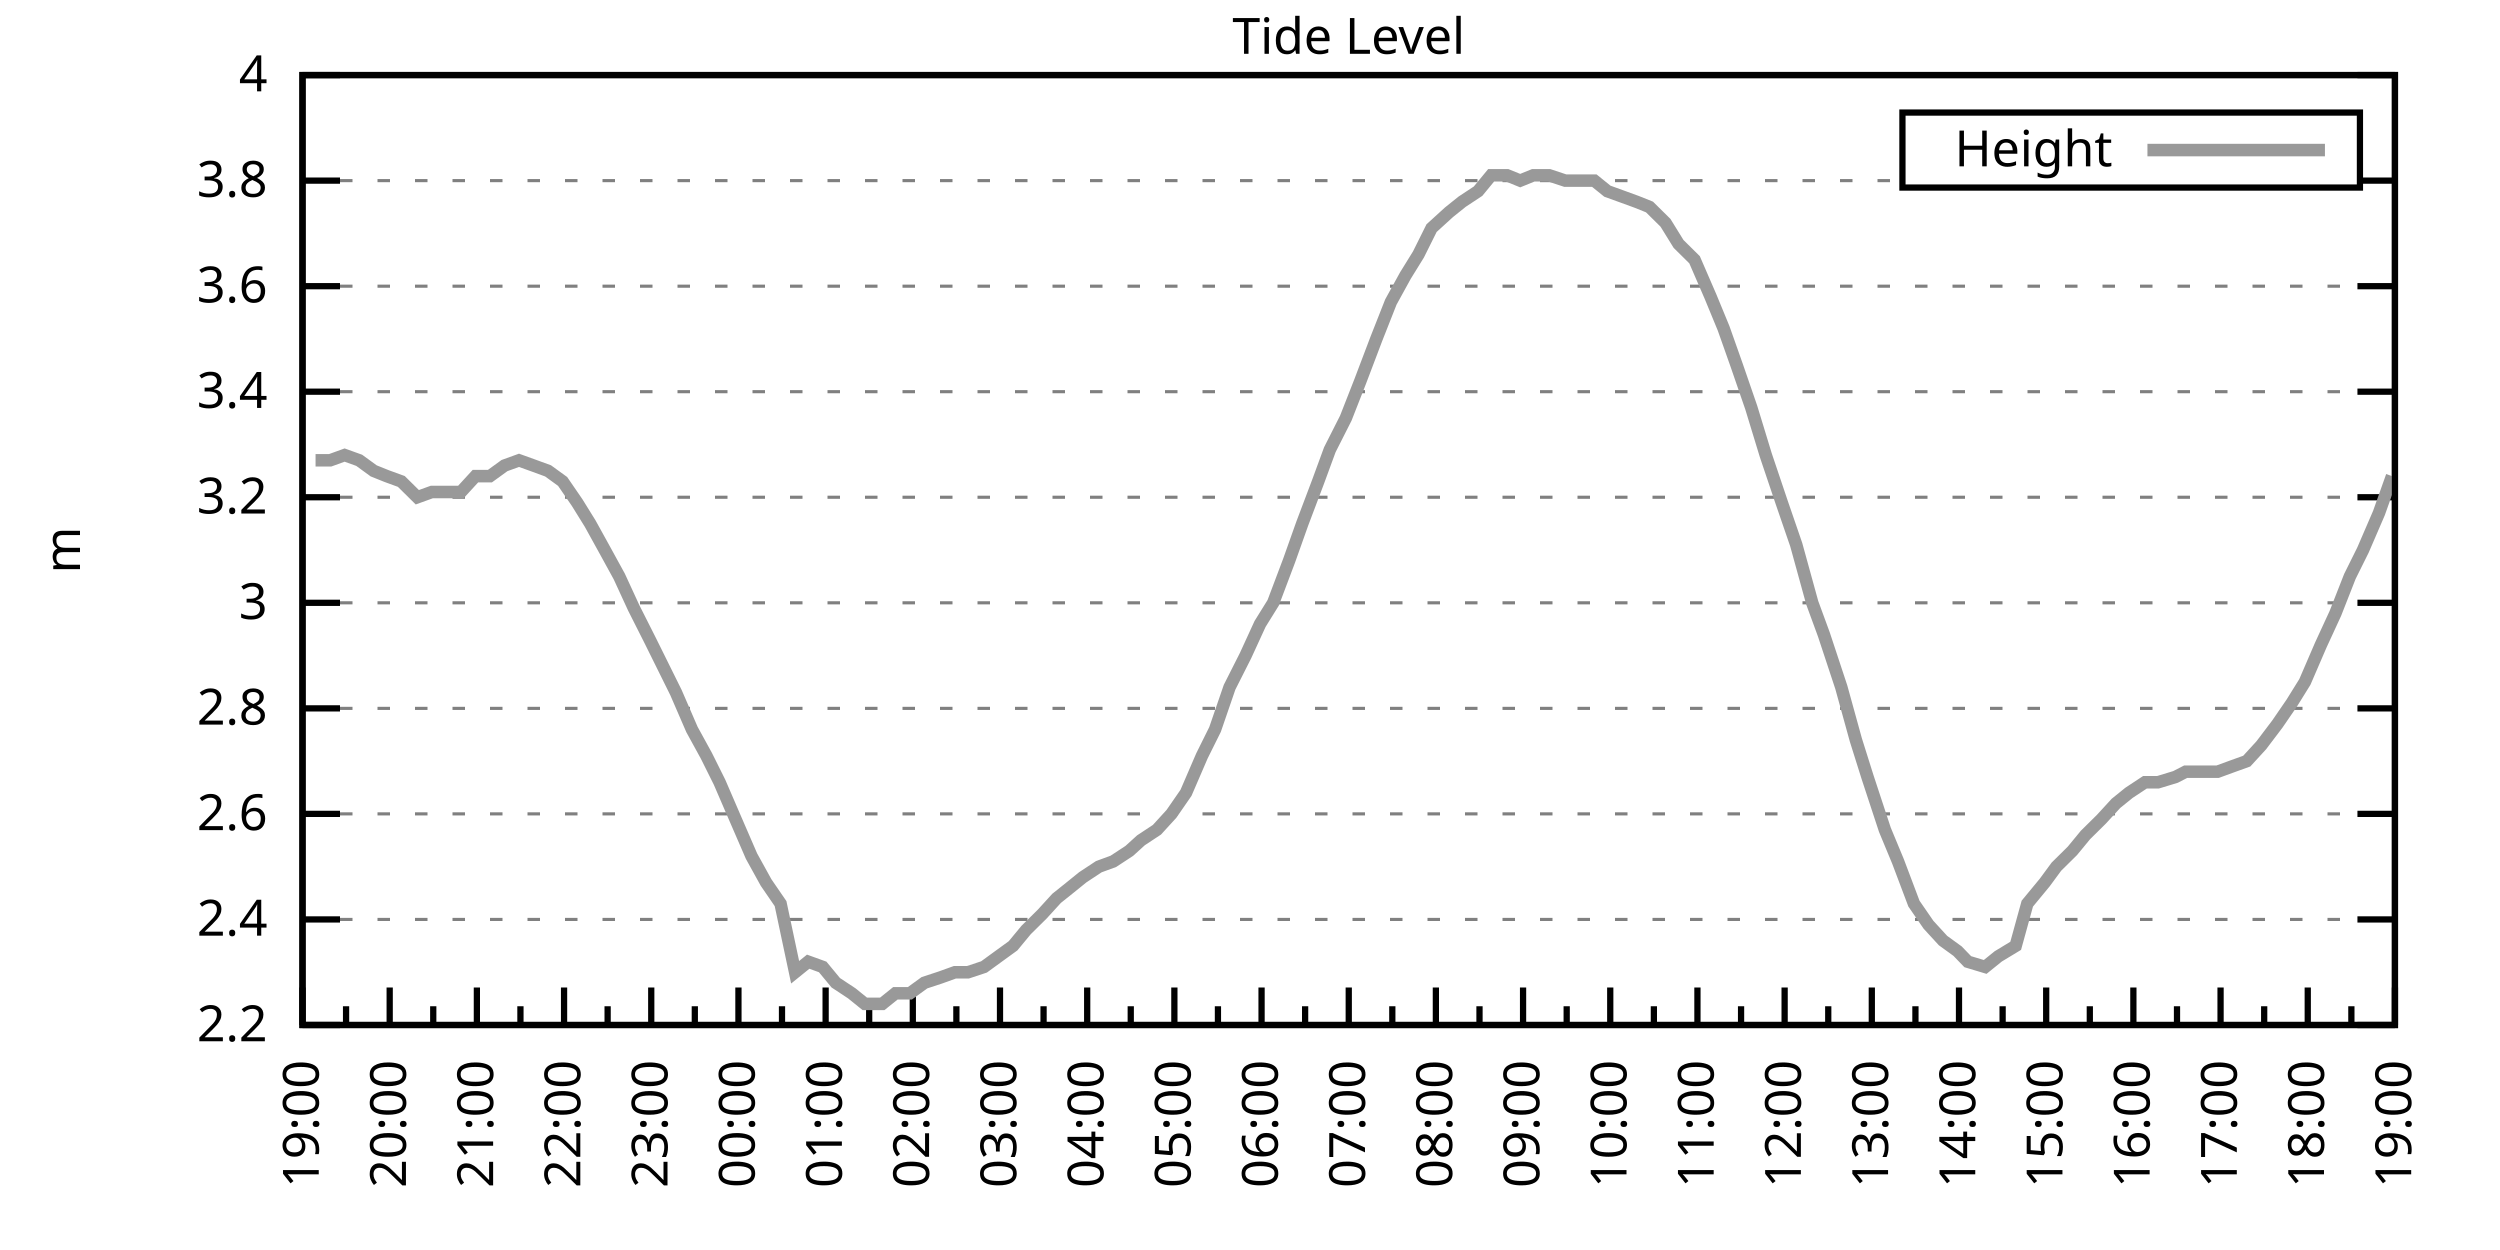
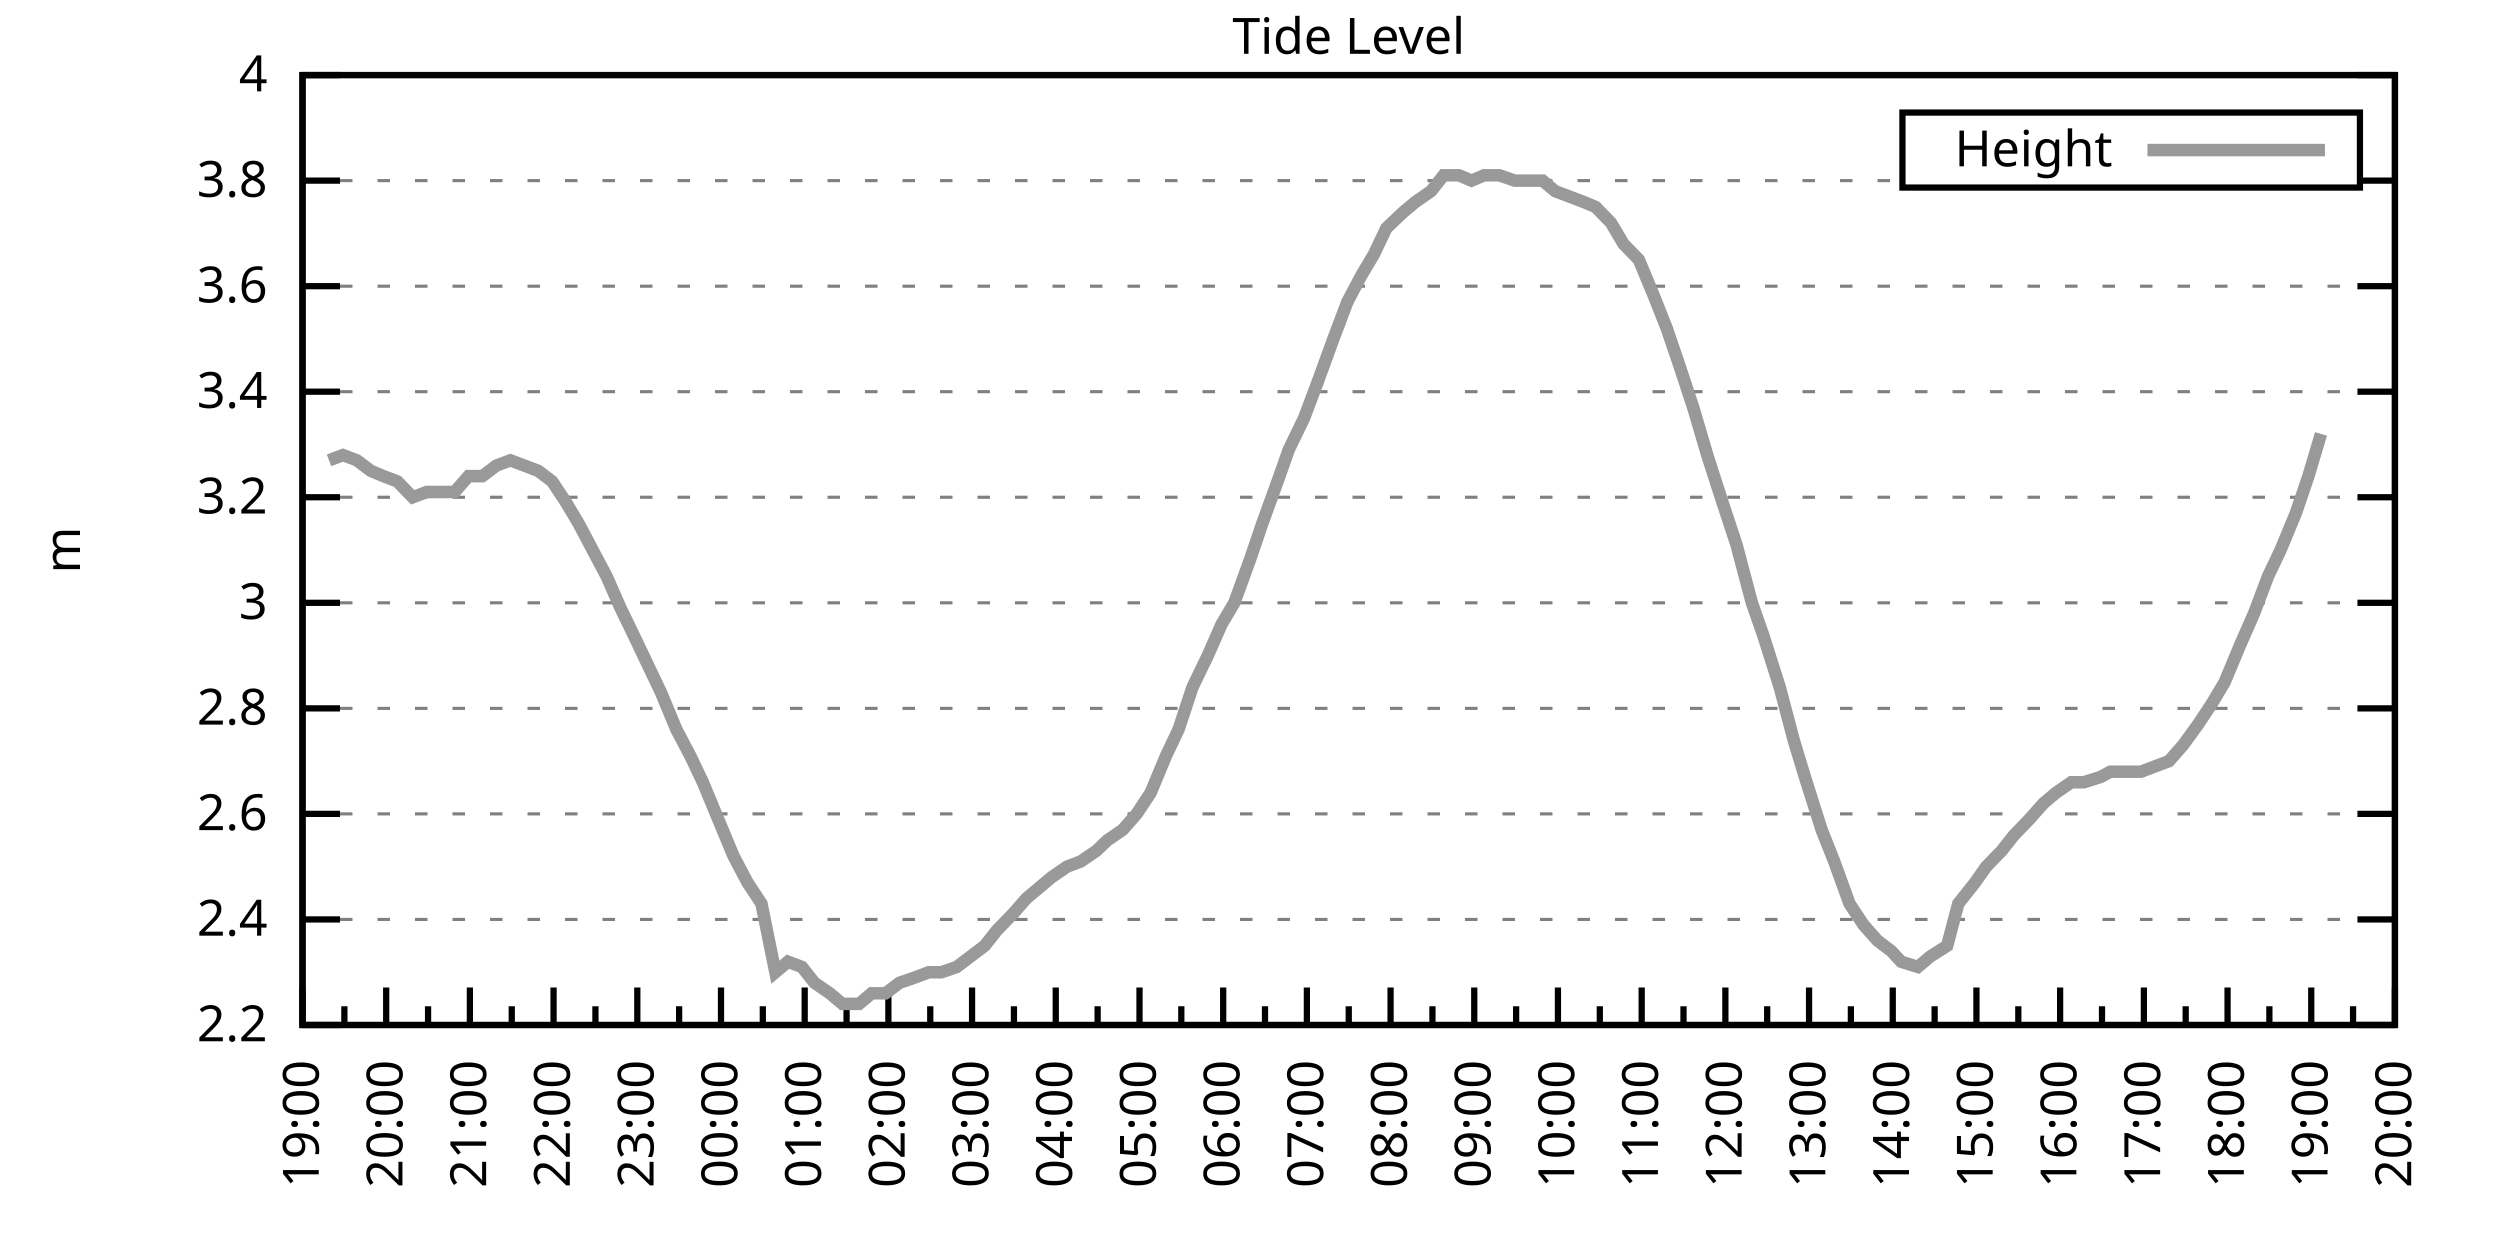
<svg xmlns="http://www.w3.org/2000/svg" xmlns:xlink="http://www.w3.org/1999/xlink" width="400" height="200" viewBox="0 0 400 200">
  <g id="gnuplot_canvas">
    <rect x="0" y="0" width="400" height="200" fill="none" />
    <defs>
      <circle id="gpDot" r="0.5" stroke-width="0.5" stroke="currentColor" />
      <path id="gpPt0" stroke-width="0.333" stroke="currentColor" d="M-1,0 h2 M0,-1 v2" />
      <path id="gpPt1" stroke-width="0.333" stroke="currentColor" d="M-1,-1 L1,1 M1,-1 L-1,1" />
      <path id="gpPt2" stroke-width="0.333" stroke="currentColor" d="M-1,0 L1,0 M0,-1 L0,1 M-1,-1 L1,1 M-1,1 L1,-1" />
      <rect id="gpPt3" stroke-width="0.333" stroke="currentColor" x="-1" y="-1" width="2" height="2" />
      <rect id="gpPt4" stroke-width="0.333" stroke="currentColor" fill="currentColor" x="-1" y="-1" width="2" height="2" />
      <circle id="gpPt5" stroke-width="0.333" stroke="currentColor" cx="0" cy="0" r="1" />
      <use xlink:href="#gpPt5" id="gpPt6" fill="currentColor" stroke="none" />
      <path id="gpPt7" stroke-width="0.333" stroke="currentColor" d="M0,-1.33 L-1.33,0.67 L1.33,0.67 z" />
      <use xlink:href="#gpPt7" id="gpPt8" fill="currentColor" stroke="none" />
      <use xlink:href="#gpPt7" id="gpPt9" stroke="currentColor" transform="rotate(180)" />
      <use xlink:href="#gpPt9" id="gpPt10" fill="currentColor" stroke="none" />
      <use xlink:href="#gpPt3" id="gpPt11" stroke="currentColor" transform="rotate(45)" />
      <use xlink:href="#gpPt11" id="gpPt12" fill="currentColor" stroke="none" />
      <path id="gpPt13" stroke-width="0.333" stroke="currentColor" d="M0,1.330 L1.265,0.411 L0.782,-1.067 L-0.782,-1.076 L-1.265,0.411 z" />
      <use xlink:href="#gpPt13" id="gpPt14" fill="currentColor" stroke="none" />
      <filter id="textbox" filterUnits="objectBoundingBox" x="0" y="0" height="1" width="1">
        <feFlood flood-color="white" flood-opacity="1" result="bgnd" />
        <feComposite in="SourceGraphic" in2="bgnd" operator="atop" />
      </filter>
      <filter id="greybox" filterUnits="objectBoundingBox" x="0" y="0" height="1" width="1">
        <feFlood flood-color="lightgrey" flood-opacity="1" result="grey" />
        <feComposite in="SourceGraphic" in2="grey" operator="atop" />
      </filter>
    </defs>
    <g fill="none" color="white" stroke="currentColor" stroke-width="1.00" stroke-linecap="butt" stroke-linejoin="miter">
</g>
    <g fill="none" color="black" stroke="currentColor" stroke-width="1.00" stroke-linecap="butt" stroke-linejoin="miter">
      <g stroke="none" shape-rendering="crispEdges">
        <polygon fill="rgb(255, 255, 255)" points="48.40,164.00 383.18,164.00 383.18,12.02 48.40,12.02 " />
      </g>
    </g>
    <g fill="none" color="black" stroke="currentColor" stroke-width="1.00" stroke-linecap="butt" stroke-linejoin="miter">
</g>
    <g fill="none" color="black" stroke="black" stroke-width="0.50" stroke-linecap="butt" stroke-linejoin="miter">
</g>
    <g fill="none" color="gray" stroke="currentColor" stroke-width="0.50" stroke-linecap="butt" stroke-linejoin="miter">
      <path stroke="gray" stroke-dasharray="2,4" class="gridline" d="M48.40,164.00 L383.19,164.00  " />
    </g>
    <g fill="none" color="gray" stroke="gray" stroke-width="1.00" stroke-linecap="butt" stroke-linejoin="miter">
</g>
    <g fill="none" color="black" stroke="currentColor" stroke-width="1.00" stroke-linecap="butt" stroke-linejoin="miter">
      <path stroke="black" d="M48.40,164.00 L54.40,164.00 M383.19,164.00 L377.19,164.00  " />
      <g transform="translate(42.80,166.60)" stroke="none" fill="black" font-family="Sans" font-size="8.00" text-anchor="end">
        <text>
          <tspan font-family="Sans"> 2.2</tspan>
        </text>
      </g>
    </g>
    <g fill="none" color="black" stroke="currentColor" stroke-width="1.00" stroke-linecap="butt" stroke-linejoin="miter">
</g>
    <g fill="none" color="black" stroke="black" stroke-width="0.50" stroke-linecap="butt" stroke-linejoin="miter">
</g>
    <g fill="none" color="gray" stroke="currentColor" stroke-width="0.50" stroke-linecap="butt" stroke-linejoin="miter">
      <path stroke="gray" stroke-dasharray="2,4" class="gridline" d="M48.40,147.11 L383.19,147.11  " />
    </g>
    <g fill="none" color="gray" stroke="gray" stroke-width="1.00" stroke-linecap="butt" stroke-linejoin="miter">
</g>
    <g fill="none" color="black" stroke="currentColor" stroke-width="1.00" stroke-linecap="butt" stroke-linejoin="miter">
      <path stroke="black" d="M48.40,147.11 L54.40,147.11 M383.19,147.11 L377.19,147.11  " />
      <g transform="translate(42.80,149.71)" stroke="none" fill="black" font-family="Sans" font-size="8.00" text-anchor="end">
        <text>
          <tspan font-family="Sans"> 2.4</tspan>
        </text>
      </g>
    </g>
    <g fill="none" color="black" stroke="currentColor" stroke-width="1.00" stroke-linecap="butt" stroke-linejoin="miter">
</g>
    <g fill="none" color="black" stroke="black" stroke-width="0.50" stroke-linecap="butt" stroke-linejoin="miter">
</g>
    <g fill="none" color="gray" stroke="currentColor" stroke-width="0.50" stroke-linecap="butt" stroke-linejoin="miter">
      <path stroke="gray" stroke-dasharray="2,4" class="gridline" d="M48.40,130.22 L383.19,130.22  " />
    </g>
    <g fill="none" color="gray" stroke="gray" stroke-width="1.00" stroke-linecap="butt" stroke-linejoin="miter">
</g>
    <g fill="none" color="black" stroke="currentColor" stroke-width="1.00" stroke-linecap="butt" stroke-linejoin="miter">
      <path stroke="black" d="M48.40,130.22 L54.40,130.22 M383.19,130.22 L377.19,130.22  " />
      <g transform="translate(42.80,132.82)" stroke="none" fill="black" font-family="Sans" font-size="8.00" text-anchor="end">
        <text>
          <tspan font-family="Sans"> 2.6</tspan>
        </text>
      </g>
    </g>
    <g fill="none" color="black" stroke="currentColor" stroke-width="1.00" stroke-linecap="butt" stroke-linejoin="miter">
</g>
    <g fill="none" color="black" stroke="black" stroke-width="0.50" stroke-linecap="butt" stroke-linejoin="miter">
</g>
    <g fill="none" color="gray" stroke="currentColor" stroke-width="0.50" stroke-linecap="butt" stroke-linejoin="miter">
      <path stroke="gray" stroke-dasharray="2,4" class="gridline" d="M48.40,113.34 L383.19,113.34  " />
    </g>
    <g fill="none" color="gray" stroke="gray" stroke-width="1.00" stroke-linecap="butt" stroke-linejoin="miter">
</g>
    <g fill="none" color="black" stroke="currentColor" stroke-width="1.00" stroke-linecap="butt" stroke-linejoin="miter">
      <path stroke="black" d="M48.40,113.34 L54.40,113.34 M383.19,113.34 L377.19,113.34  " />
      <g transform="translate(42.80,115.94)" stroke="none" fill="black" font-family="Sans" font-size="8.00" text-anchor="end">
        <text>
          <tspan font-family="Sans"> 2.8</tspan>
        </text>
      </g>
    </g>
    <g fill="none" color="black" stroke="currentColor" stroke-width="1.00" stroke-linecap="butt" stroke-linejoin="miter">
</g>
    <g fill="none" color="black" stroke="black" stroke-width="0.50" stroke-linecap="butt" stroke-linejoin="miter">
</g>
    <g fill="none" color="gray" stroke="currentColor" stroke-width="0.50" stroke-linecap="butt" stroke-linejoin="miter">
      <path stroke="gray" stroke-dasharray="2,4" class="gridline" d="M48.40,96.45 L383.19,96.45  " />
    </g>
    <g fill="none" color="gray" stroke="gray" stroke-width="1.00" stroke-linecap="butt" stroke-linejoin="miter">
</g>
    <g fill="none" color="black" stroke="currentColor" stroke-width="1.00" stroke-linecap="butt" stroke-linejoin="miter">
      <path stroke="black" d="M48.40,96.45 L54.40,96.45 M383.19,96.45 L377.19,96.45  " />
      <g transform="translate(42.80,99.05)" stroke="none" fill="black" font-family="Sans" font-size="8.00" text-anchor="end">
        <text>
          <tspan font-family="Sans"> 3</tspan>
        </text>
      </g>
    </g>
    <g fill="none" color="black" stroke="currentColor" stroke-width="1.00" stroke-linecap="butt" stroke-linejoin="miter">
</g>
    <g fill="none" color="black" stroke="black" stroke-width="0.50" stroke-linecap="butt" stroke-linejoin="miter">
</g>
    <g fill="none" color="gray" stroke="currentColor" stroke-width="0.50" stroke-linecap="butt" stroke-linejoin="miter">
      <path stroke="gray" stroke-dasharray="2,4" class="gridline" d="M48.40,79.56 L383.19,79.56  " />
    </g>
    <g fill="none" color="gray" stroke="gray" stroke-width="1.00" stroke-linecap="butt" stroke-linejoin="miter">
</g>
    <g fill="none" color="black" stroke="currentColor" stroke-width="1.00" stroke-linecap="butt" stroke-linejoin="miter">
      <path stroke="black" d="M48.40,79.56 L54.40,79.56 M383.19,79.56 L377.19,79.56  " />
      <g transform="translate(42.80,82.16)" stroke="none" fill="black" font-family="Sans" font-size="8.00" text-anchor="end">
        <text>
          <tspan font-family="Sans"> 3.2</tspan>
        </text>
      </g>
    </g>
    <g fill="none" color="black" stroke="currentColor" stroke-width="1.00" stroke-linecap="butt" stroke-linejoin="miter">
</g>
    <g fill="none" color="black" stroke="black" stroke-width="0.50" stroke-linecap="butt" stroke-linejoin="miter">
</g>
    <g fill="none" color="gray" stroke="currentColor" stroke-width="0.50" stroke-linecap="butt" stroke-linejoin="miter">
      <path stroke="gray" stroke-dasharray="2,4" class="gridline" d="M48.40,62.67 L383.19,62.67  " />
    </g>
    <g fill="none" color="gray" stroke="gray" stroke-width="1.00" stroke-linecap="butt" stroke-linejoin="miter">
</g>
    <g fill="none" color="black" stroke="currentColor" stroke-width="1.00" stroke-linecap="butt" stroke-linejoin="miter">
      <path stroke="black" d="M48.40,62.67 L54.40,62.67 M383.19,62.67 L377.19,62.67  " />
      <g transform="translate(42.80,65.27)" stroke="none" fill="black" font-family="Sans" font-size="8.00" text-anchor="end">
        <text>
          <tspan font-family="Sans"> 3.4</tspan>
        </text>
      </g>
    </g>
    <g fill="none" color="black" stroke="currentColor" stroke-width="1.00" stroke-linecap="butt" stroke-linejoin="miter">
</g>
    <g fill="none" color="black" stroke="black" stroke-width="0.50" stroke-linecap="butt" stroke-linejoin="miter">
</g>
    <g fill="none" color="gray" stroke="currentColor" stroke-width="0.50" stroke-linecap="butt" stroke-linejoin="miter">
      <path stroke="gray" stroke-dasharray="2,4" class="gridline" d="M48.40,45.79 L383.19,45.79  " />
    </g>
    <g fill="none" color="gray" stroke="gray" stroke-width="1.00" stroke-linecap="butt" stroke-linejoin="miter">
</g>
    <g fill="none" color="black" stroke="currentColor" stroke-width="1.00" stroke-linecap="butt" stroke-linejoin="miter">
      <path stroke="black" d="M48.40,45.79 L54.40,45.79 M383.19,45.79 L377.19,45.79  " />
      <g transform="translate(42.80,48.39)" stroke="none" fill="black" font-family="Sans" font-size="8.00" text-anchor="end">
        <text>
          <tspan font-family="Sans"> 3.6</tspan>
        </text>
      </g>
    </g>
    <g fill="none" color="black" stroke="currentColor" stroke-width="1.00" stroke-linecap="butt" stroke-linejoin="miter">
</g>
    <g fill="none" color="black" stroke="black" stroke-width="0.50" stroke-linecap="butt" stroke-linejoin="miter">
</g>
    <g fill="none" color="gray" stroke="currentColor" stroke-width="0.50" stroke-linecap="butt" stroke-linejoin="miter">
      <path stroke="gray" stroke-dasharray="2,4" class="gridline" d="M48.40,28.90 L304.39,28.90 M377.59,28.90 L383.19,28.90  " />
    </g>
    <g fill="none" color="gray" stroke="gray" stroke-width="1.00" stroke-linecap="butt" stroke-linejoin="miter">
</g>
    <g fill="none" color="black" stroke="currentColor" stroke-width="1.00" stroke-linecap="butt" stroke-linejoin="miter">
      <path stroke="black" d="M48.40,28.90 L54.40,28.90 M383.19,28.90 L377.19,28.90  " />
      <g transform="translate(42.80,31.50)" stroke="none" fill="black" font-family="Sans" font-size="8.00" text-anchor="end">
        <text>
          <tspan font-family="Sans"> 3.8</tspan>
        </text>
      </g>
    </g>
    <g fill="none" color="black" stroke="currentColor" stroke-width="1.00" stroke-linecap="butt" stroke-linejoin="miter">
</g>
    <g fill="none" color="black" stroke="black" stroke-width="0.50" stroke-linecap="butt" stroke-linejoin="miter">
</g>
    <g fill="none" color="gray" stroke="currentColor" stroke-width="0.50" stroke-linecap="butt" stroke-linejoin="miter">
      <path stroke="gray" stroke-dasharray="2,4" class="gridline" d="M48.40,12.01 L383.19,12.01  " />
    </g>
    <g fill="none" color="gray" stroke="gray" stroke-width="1.00" stroke-linecap="butt" stroke-linejoin="miter">
</g>
    <g fill="none" color="black" stroke="currentColor" stroke-width="1.00" stroke-linecap="butt" stroke-linejoin="miter">
      <path stroke="black" d="M48.40,12.01 L54.40,12.01 M383.19,12.01 L377.19,12.01  " />
      <g transform="translate(42.80,14.61)" stroke="none" fill="black" font-family="Sans" font-size="8.00" text-anchor="end">
        <text>
          <tspan font-family="Sans"> 4</tspan>
        </text>
      </g>
    </g>
    <g fill="none" color="black" stroke="currentColor" stroke-width="1.00" stroke-linecap="butt" stroke-linejoin="miter">
      <path stroke="black" d="M48.40,164.00 L48.40,158.00  " />
      <g transform="translate(51.00,169.60) rotate(270)" stroke="none" fill="black" font-family="Sans" font-size="8.00" text-anchor="end">
        <text>
          <tspan font-family="Sans">19:00</tspan>
        </text>
      </g>
    </g>
    <g fill="none" color="black" stroke="currentColor" stroke-width="1.00" stroke-linecap="butt" stroke-linejoin="miter">
-       <path stroke="black" d="M55.37,164.00 L55.37,161.00 M62.35,164.00 L62.35,158.00  " />
-       <g transform="translate(64.95,169.60) rotate(270)" stroke="none" fill="black" font-family="Sans" font-size="8.00" text-anchor="end">
+       <path stroke="black" d="M55.10,164.00 L55.10,161.00 M61.79,164.00 L61.79,158.00  " />
+       <g transform="translate(64.39,169.60) rotate(270)" stroke="none" fill="black" font-family="Sans" font-size="8.00" text-anchor="end">
        <text>
          <tspan font-family="Sans">20:00</tspan>
        </text>
      </g>
    </g>
    <g fill="none" color="black" stroke="currentColor" stroke-width="1.00" stroke-linecap="butt" stroke-linejoin="miter">
-       <path stroke="black" d="M69.32,164.00 L69.32,161.00 M76.30,164.00 L76.30,158.00  " />
-       <g transform="translate(78.90,169.60) rotate(270)" stroke="none" fill="black" font-family="Sans" font-size="8.00" text-anchor="end">
+       <path stroke="black" d="M68.49,164.00 L68.49,161.00 M75.18,164.00 L75.18,158.00  " />
+       <g transform="translate(77.78,169.60) rotate(270)" stroke="none" fill="black" font-family="Sans" font-size="8.00" text-anchor="end">
        <text>
          <tspan font-family="Sans">21:00</tspan>
        </text>
      </g>
    </g>
    <g fill="none" color="black" stroke="currentColor" stroke-width="1.00" stroke-linecap="butt" stroke-linejoin="miter">
-       <path stroke="black" d="M83.27,164.00 L83.27,161.00 M90.25,164.00 L90.25,158.00  " />
-       <g transform="translate(92.85,169.60) rotate(270)" stroke="none" fill="black" font-family="Sans" font-size="8.00" text-anchor="end">
+       <path stroke="black" d="M81.88,164.00 L81.88,161.00 M88.57,164.00 L88.57,158.00  " />
+       <g transform="translate(91.17,169.60) rotate(270)" stroke="none" fill="black" font-family="Sans" font-size="8.00" text-anchor="end">
        <text>
          <tspan font-family="Sans">22:00</tspan>
        </text>
      </g>
    </g>
    <g fill="none" color="black" stroke="currentColor" stroke-width="1.00" stroke-linecap="butt" stroke-linejoin="miter">
-       <path stroke="black" d="M97.22,164.00 L97.22,161.00 M104.20,164.00 L104.20,158.00  " />
-       <g transform="translate(106.80,169.60) rotate(270)" stroke="none" fill="black" font-family="Sans" font-size="8.00" text-anchor="end">
+       <path stroke="black" d="M95.27,164.00 L95.27,161.00 M101.97,164.00 L101.97,158.00  " />
+       <g transform="translate(104.57,169.60) rotate(270)" stroke="none" fill="black" font-family="Sans" font-size="8.00" text-anchor="end">
        <text>
          <tspan font-family="Sans">23:00</tspan>
        </text>
      </g>
    </g>
    <g fill="none" color="black" stroke="currentColor" stroke-width="1.00" stroke-linecap="butt" stroke-linejoin="miter">
-       <path stroke="black" d="M111.17,164.00 L111.17,161.00 M118.15,164.00 L118.15,158.00  " />
-       <g transform="translate(120.75,169.60) rotate(270)" stroke="none" fill="black" font-family="Sans" font-size="8.00" text-anchor="end">
+       <path stroke="black" d="M108.66,164.00 L108.66,161.00 M115.36,164.00 L115.36,158.00  " />
+       <g transform="translate(117.96,169.60) rotate(270)" stroke="none" fill="black" font-family="Sans" font-size="8.00" text-anchor="end">
        <text>
          <tspan font-family="Sans">00:00</tspan>
        </text>
      </g>
    </g>
    <g fill="none" color="black" stroke="currentColor" stroke-width="1.00" stroke-linecap="butt" stroke-linejoin="miter">
-       <path stroke="black" d="M125.12,164.00 L125.12,161.00 M132.10,164.00 L132.10,158.00  " />
-       <g transform="translate(134.70,169.60) rotate(270)" stroke="none" fill="black" font-family="Sans" font-size="8.00" text-anchor="end">
+       <path stroke="black" d="M122.05,164.00 L122.05,161.00 M128.75,164.00 L128.75,158.00  " />
+       <g transform="translate(131.35,169.60) rotate(270)" stroke="none" fill="black" font-family="Sans" font-size="8.00" text-anchor="end">
        <text>
          <tspan font-family="Sans">01:00</tspan>
        </text>
      </g>
    </g>
    <g fill="none" color="black" stroke="currentColor" stroke-width="1.00" stroke-linecap="butt" stroke-linejoin="miter">
-       <path stroke="black" d="M139.07,164.00 L139.07,161.00 M146.05,164.00 L146.05,158.00  " />
-       <g transform="translate(148.65,169.60) rotate(270)" stroke="none" fill="black" font-family="Sans" font-size="8.00" text-anchor="end">
+       <path stroke="black" d="M135.45,164.00 L135.45,161.00 M142.14,164.00 L142.14,158.00  " />
+       <g transform="translate(144.74,169.60) rotate(270)" stroke="none" fill="black" font-family="Sans" font-size="8.00" text-anchor="end">
        <text>
          <tspan font-family="Sans">02:00</tspan>
        </text>
      </g>
    </g>
    <g fill="none" color="black" stroke="currentColor" stroke-width="1.00" stroke-linecap="butt" stroke-linejoin="miter">
-       <path stroke="black" d="M153.02,164.00 L153.02,161.00 M160.00,164.00 L160.00,158.00  " />
-       <g transform="translate(162.60,169.60) rotate(270)" stroke="none" fill="black" font-family="Sans" font-size="8.00" text-anchor="end">
+       <path stroke="black" d="M148.84,164.00 L148.84,161.00 M155.53,164.00 L155.53,158.00  " />
+       <g transform="translate(158.13,169.60) rotate(270)" stroke="none" fill="black" font-family="Sans" font-size="8.00" text-anchor="end">
        <text>
          <tspan font-family="Sans">03:00</tspan>
        </text>
      </g>
    </g>
    <g fill="none" color="black" stroke="currentColor" stroke-width="1.00" stroke-linecap="butt" stroke-linejoin="miter">
-       <path stroke="black" d="M166.97,164.00 L166.97,161.00 M173.95,164.00 L173.95,158.00  " />
-       <g transform="translate(176.55,169.60) rotate(270)" stroke="none" fill="black" font-family="Sans" font-size="8.00" text-anchor="end">
+       <path stroke="black" d="M162.23,164.00 L162.23,161.00 M168.92,164.00 L168.92,158.00  " />
+       <g transform="translate(171.52,169.60) rotate(270)" stroke="none" fill="black" font-family="Sans" font-size="8.00" text-anchor="end">
        <text>
          <tspan font-family="Sans">04:00</tspan>
        </text>
      </g>
    </g>
    <g fill="none" color="black" stroke="currentColor" stroke-width="1.00" stroke-linecap="butt" stroke-linejoin="miter">
-       <path stroke="black" d="M180.92,164.00 L180.92,161.00 M187.90,164.00 L187.90,158.00  " />
-       <g transform="translate(190.50,169.60) rotate(270)" stroke="none" fill="black" font-family="Sans" font-size="8.00" text-anchor="end">
+       <path stroke="black" d="M175.62,164.00 L175.62,161.00 M182.32,164.00 L182.32,158.00  " />
+       <g transform="translate(184.92,169.60) rotate(270)" stroke="none" fill="black" font-family="Sans" font-size="8.00" text-anchor="end">
        <text>
          <tspan font-family="Sans">05:00</tspan>
        </text>
      </g>
    </g>
    <g fill="none" color="black" stroke="currentColor" stroke-width="1.00" stroke-linecap="butt" stroke-linejoin="miter">
-       <path stroke="black" d="M194.87,164.00 L194.87,161.00 M201.85,164.00 L201.85,158.00  " />
-       <g transform="translate(204.45,169.60) rotate(270)" stroke="none" fill="black" font-family="Sans" font-size="8.00" text-anchor="end">
+       <path stroke="black" d="M189.01,164.00 L189.01,161.00 M195.71,164.00 L195.71,158.00  " />
+       <g transform="translate(198.31,169.60) rotate(270)" stroke="none" fill="black" font-family="Sans" font-size="8.00" text-anchor="end">
        <text>
          <tspan font-family="Sans">06:00</tspan>
        </text>
      </g>
    </g>
    <g fill="none" color="black" stroke="currentColor" stroke-width="1.00" stroke-linecap="butt" stroke-linejoin="miter">
-       <path stroke="black" d="M208.82,164.00 L208.82,161.00 M215.80,164.00 L215.80,158.00  " />
-       <g transform="translate(218.40,169.60) rotate(270)" stroke="none" fill="black" font-family="Sans" font-size="8.00" text-anchor="end">
+       <path stroke="black" d="M202.40,164.00 L202.40,161.00 M209.10,164.00 L209.10,158.00  " />
+       <g transform="translate(211.70,169.60) rotate(270)" stroke="none" fill="black" font-family="Sans" font-size="8.00" text-anchor="end">
        <text>
          <tspan font-family="Sans">07:00</tspan>
        </text>
      </g>
    </g>
    <g fill="none" color="black" stroke="currentColor" stroke-width="1.00" stroke-linecap="butt" stroke-linejoin="miter">
-       <path stroke="black" d="M222.77,164.00 L222.77,161.00 M229.74,164.00 L229.74,158.00  " />
-       <g transform="translate(232.34,169.60) rotate(270)" stroke="none" fill="black" font-family="Sans" font-size="8.00" text-anchor="end">
+       <path stroke="black" d="M215.80,164.00 L215.80,161.00 M222.49,164.00 L222.49,158.00  " />
+       <g transform="translate(225.09,169.60) rotate(270)" stroke="none" fill="black" font-family="Sans" font-size="8.00" text-anchor="end">
        <text>
          <tspan font-family="Sans">08:00</tspan>
        </text>
      </g>
    </g>
    <g fill="none" color="black" stroke="currentColor" stroke-width="1.00" stroke-linecap="butt" stroke-linejoin="miter">
-       <path stroke="black" d="M236.72,164.00 L236.72,161.00 M243.69,164.00 L243.69,158.00  " />
-       <g transform="translate(246.29,169.60) rotate(270)" stroke="none" fill="black" font-family="Sans" font-size="8.00" text-anchor="end">
+       <path stroke="black" d="M229.19,164.00 L229.19,161.00 M235.88,164.00 L235.88,158.00  " />
+       <g transform="translate(238.48,169.60) rotate(270)" stroke="none" fill="black" font-family="Sans" font-size="8.00" text-anchor="end">
        <text>
          <tspan font-family="Sans">09:00</tspan>
        </text>
      </g>
    </g>
    <g fill="none" color="black" stroke="currentColor" stroke-width="1.00" stroke-linecap="butt" stroke-linejoin="miter">
-       <path stroke="black" d="M250.67,164.00 L250.67,161.00 M257.64,164.00 L257.64,158.00  " />
-       <g transform="translate(260.24,169.60) rotate(270)" stroke="none" fill="black" font-family="Sans" font-size="8.00" text-anchor="end">
+       <path stroke="black" d="M242.58,164.00 L242.58,161.00 M249.27,164.00 L249.27,158.00  " />
+       <g transform="translate(251.87,169.60) rotate(270)" stroke="none" fill="black" font-family="Sans" font-size="8.00" text-anchor="end">
        <text>
          <tspan font-family="Sans">10:00</tspan>
        </text>
      </g>
    </g>
    <g fill="none" color="black" stroke="currentColor" stroke-width="1.00" stroke-linecap="butt" stroke-linejoin="miter">
-       <path stroke="black" d="M264.62,164.00 L264.62,161.00 M271.59,164.00 L271.59,158.00  " />
-       <g transform="translate(274.19,169.60) rotate(270)" stroke="none" fill="black" font-family="Sans" font-size="8.00" text-anchor="end">
+       <path stroke="black" d="M255.97,164.00 L255.97,161.00 M262.67,164.00 L262.67,158.00  " />
+       <g transform="translate(265.27,169.60) rotate(270)" stroke="none" fill="black" font-family="Sans" font-size="8.00" text-anchor="end">
        <text>
          <tspan font-family="Sans">11:00</tspan>
        </text>
      </g>
    </g>
    <g fill="none" color="black" stroke="currentColor" stroke-width="1.00" stroke-linecap="butt" stroke-linejoin="miter">
-       <path stroke="black" d="M278.57,164.00 L278.57,161.00 M285.54,164.00 L285.54,158.00  " />
-       <g transform="translate(288.14,169.60) rotate(270)" stroke="none" fill="black" font-family="Sans" font-size="8.00" text-anchor="end">
+       <path stroke="black" d="M269.36,164.00 L269.36,161.00 M276.06,164.00 L276.06,158.00  " />
+       <g transform="translate(278.66,169.60) rotate(270)" stroke="none" fill="black" font-family="Sans" font-size="8.00" text-anchor="end">
        <text>
          <tspan font-family="Sans">12:00</tspan>
        </text>
      </g>
    </g>
    <g fill="none" color="black" stroke="currentColor" stroke-width="1.00" stroke-linecap="butt" stroke-linejoin="miter">
-       <path stroke="black" d="M292.52,164.00 L292.52,161.00 M299.49,164.00 L299.49,158.00  " />
-       <g transform="translate(302.09,169.60) rotate(270)" stroke="none" fill="black" font-family="Sans" font-size="8.00" text-anchor="end">
+       <path stroke="black" d="M282.75,164.00 L282.75,161.00 M289.45,164.00 L289.45,158.00  " />
+       <g transform="translate(292.05,169.60) rotate(270)" stroke="none" fill="black" font-family="Sans" font-size="8.00" text-anchor="end">
        <text>
          <tspan font-family="Sans">13:00</tspan>
        </text>
      </g>
    </g>
    <g fill="none" color="black" stroke="currentColor" stroke-width="1.00" stroke-linecap="butt" stroke-linejoin="miter">
-       <path stroke="black" d="M306.47,164.00 L306.47,161.00 M313.44,164.00 L313.44,158.00  " />
-       <g transform="translate(316.04,169.60) rotate(270)" stroke="none" fill="black" font-family="Sans" font-size="8.00" text-anchor="end">
+       <path stroke="black" d="M296.14,164.00 L296.14,161.00 M302.84,164.00 L302.84,158.00  " />
+       <g transform="translate(305.44,169.60) rotate(270)" stroke="none" fill="black" font-family="Sans" font-size="8.00" text-anchor="end">
        <text>
          <tspan font-family="Sans">14:00</tspan>
        </text>
      </g>
    </g>
    <g fill="none" color="black" stroke="currentColor" stroke-width="1.00" stroke-linecap="butt" stroke-linejoin="miter">
-       <path stroke="black" d="M320.42,164.00 L320.42,161.00 M327.39,164.00 L327.39,158.00  " />
-       <g transform="translate(329.99,169.60) rotate(270)" stroke="none" fill="black" font-family="Sans" font-size="8.00" text-anchor="end">
+       <path stroke="black" d="M309.54,164.00 L309.54,161.00 M316.23,164.00 L316.23,158.00  " />
+       <g transform="translate(318.83,169.60) rotate(270)" stroke="none" fill="black" font-family="Sans" font-size="8.00" text-anchor="end">
        <text>
          <tspan font-family="Sans">15:00</tspan>
        </text>
      </g>
    </g>
    <g fill="none" color="black" stroke="currentColor" stroke-width="1.00" stroke-linecap="butt" stroke-linejoin="miter">
-       <path stroke="black" d="M334.37,164.00 L334.37,161.00 M341.34,164.00 L341.34,158.00  " />
-       <g transform="translate(343.94,169.60) rotate(270)" stroke="none" fill="black" font-family="Sans" font-size="8.00" text-anchor="end">
+       <path stroke="black" d="M322.93,164.00 L322.93,161.00 M329.62,164.00 L329.62,158.00  " />
+       <g transform="translate(332.22,169.60) rotate(270)" stroke="none" fill="black" font-family="Sans" font-size="8.00" text-anchor="end">
        <text>
          <tspan font-family="Sans">16:00</tspan>
        </text>
      </g>
    </g>
    <g fill="none" color="black" stroke="currentColor" stroke-width="1.00" stroke-linecap="butt" stroke-linejoin="miter">
-       <path stroke="black" d="M348.32,164.00 L348.32,161.00 M355.29,164.00 L355.29,158.00  " />
-       <g transform="translate(357.89,169.60) rotate(270)" stroke="none" fill="black" font-family="Sans" font-size="8.00" text-anchor="end">
+       <path stroke="black" d="M336.32,164.00 L336.32,161.00 M343.02,164.00 L343.02,158.00  " />
+       <g transform="translate(345.62,169.60) rotate(270)" stroke="none" fill="black" font-family="Sans" font-size="8.00" text-anchor="end">
        <text>
          <tspan font-family="Sans">17:00</tspan>
        </text>
      </g>
    </g>
    <g fill="none" color="black" stroke="currentColor" stroke-width="1.00" stroke-linecap="butt" stroke-linejoin="miter">
-       <path stroke="black" d="M362.27,164.00 L362.27,161.00 M369.24,164.00 L369.24,158.00  " />
-       <g transform="translate(371.84,169.60) rotate(270)" stroke="none" fill="black" font-family="Sans" font-size="8.00" text-anchor="end">
+       <path stroke="black" d="M349.71,164.00 L349.71,161.00 M356.41,164.00 L356.41,158.00  " />
+       <g transform="translate(359.01,169.60) rotate(270)" stroke="none" fill="black" font-family="Sans" font-size="8.00" text-anchor="end">
        <text>
          <tspan font-family="Sans">18:00</tspan>
        </text>
      </g>
    </g>
    <g fill="none" color="black" stroke="currentColor" stroke-width="1.00" stroke-linecap="butt" stroke-linejoin="miter">
-       <path stroke="black" d="M376.22,164.00 L376.22,161.00 M383.19,164.00 L383.19,158.00  " />
+       <path stroke="black" d="M363.10,164.00 L363.10,161.00 M369.80,164.00 L369.80,158.00  " />
+       <g transform="translate(372.40,169.60) rotate(270)" stroke="none" fill="black" font-family="Sans" font-size="8.00" text-anchor="end">
+         <text>
+           <tspan font-family="Sans">19:00</tspan>
+         </text>
+       </g>
+     </g>
+     <g fill="none" color="black" stroke="currentColor" stroke-width="1.00" stroke-linecap="butt" stroke-linejoin="miter">
+       <path stroke="black" d="M376.49,164.00 L376.49,161.00 M383.19,164.00 L383.19,158.00  " />
      <g transform="translate(385.79,169.60) rotate(270)" stroke="none" fill="black" font-family="Sans" font-size="8.00" text-anchor="end">
        <text>
-           <tspan font-family="Sans">19:00</tspan>
+           <tspan font-family="Sans">20:00</tspan>
        </text>
      </g>
    </g>
    <g fill="none" color="black" stroke="currentColor" stroke-width="1.00" stroke-linecap="butt" stroke-linejoin="miter">
</g>
    <g fill="none" color="black" stroke="currentColor" stroke-width="1.00" stroke-linecap="butt" stroke-linejoin="miter">
      <path stroke="black" d="M48.40,12.01 L48.40,164.00 L383.19,164.00 L383.19,12.01 L48.40,12.01 Z  " />
    </g>
    <g fill="none" color="black" stroke="currentColor" stroke-width="1.00" stroke-linecap="butt" stroke-linejoin="miter">
      <g transform="translate(12.80,88.01) rotate(270)" stroke="none" fill="black" font-family="Sans" font-size="8.00" text-anchor="middle">
        <text>
          <tspan font-family="Sans">m</tspan>
        </text>
      </g>
    </g>
    <g fill="none" color="black" stroke="currentColor" stroke-width="1.00" stroke-linecap="butt" stroke-linejoin="miter">
</g>
    <g fill="none" color="black" stroke="currentColor" stroke-width="1.00" stroke-linecap="butt" stroke-linejoin="miter">
      <path stroke="black" d="M304.39,30.01 L304.39,18.01 L377.59,18.01 L377.59,30.01 L304.39,30.01 Z  " />
    </g>
    <g id="Tide_level_plot_1">
      <g fill="none" color="white" stroke="black" stroke-width="2.00" stroke-linecap="butt" stroke-linejoin="miter">
</g>
      <g fill="none" color="black" stroke="currentColor" stroke-width="2.00" stroke-linecap="butt" stroke-linejoin="miter">
        <g transform="translate(337.99,26.61)" stroke="none" fill="black" font-family="Sans" font-size="8.00" text-anchor="end">
          <text>
            <tspan font-family="Sans">Height</tspan>
          </text>
        </g>
      </g>
      <g fill="none" color="black" stroke="currentColor" stroke-width="2.00" stroke-linecap="butt" stroke-linejoin="miter">
-         <path stroke="rgb(153, 153, 153)" d="M343.59,24.01 L371.99,24.01 M50.49,73.65 L52.82,73.65 L55.14,72.81 L57.47,73.65 L59.79,75.34 L61.88,76.18   L64.21,77.03 L66.77,79.56 L69.09,78.72 L71.42,78.72 L73.74,78.72 L76.07,76.18 L78.39,76.18 L80.72,74.49   L83.04,73.65 L85.37,74.49 L87.69,75.34 L90.02,77.03 L92.34,80.41 L94.43,83.78 L96.76,88.00 L99.08,92.23   L101.41,97.29 L103.97,102.36 L106.06,106.58 L108.15,110.80 L110.71,116.71 L113.03,120.94 L115.13,125.16 L117.68,131.07   L120.24,136.98 L122.57,141.20 L124.89,144.58 L127.22,155.56 L129.31,153.87 L131.63,154.71 L133.72,157.24 L136.28,158.93   L138.37,160.62 L141.16,160.62 L143.26,158.93 L145.58,158.93 L147.91,157.24 L150.46,156.40 L152.79,155.56 L154.88,155.56   L157.44,154.71 L159.76,153.02 L162.09,151.33 L164.18,148.80 L166.74,146.27 L169.06,143.73 L171.16,142.05 L173.25,140.36   L175.81,138.67 L178.13,137.82 L180.69,136.14 L182.55,134.45 L185.11,132.76 L187.43,130.22 L189.76,126.85 L192.31,120.94   L194.41,116.71 L196.73,109.96 L199.29,104.89 L201.61,99.83 L203.71,96.45 L206.26,89.69 L208.36,83.78 L210.91,77.03   L212.77,71.96 L215.33,66.90 L217.65,60.98 L220.21,54.23 L222.54,48.32 L224.86,44.10 L226.95,40.72 L229.05,36.50   L231.84,33.96 L233.93,32.28 L236.49,30.59 L238.58,28.05 L241.14,28.05 L243.23,28.90 L245.32,28.05 L247.88,28.05   L250.44,28.90 L252.53,28.90 L255.09,28.90 L257.18,30.59 L259.50,31.43 L261.83,32.28 L263.92,33.12 L266.48,35.65   L268.57,39.03 L271.13,41.56 L273.69,47.47 L275.78,52.54 L277.87,58.45 L280.20,65.21 L282.52,72.81 L285.08,80.41   L287.40,87.16 L289.96,96.45 L291.82,101.52 L294.61,109.96 L296.94,118.40 L298.80,124.31 L301.58,132.76 L303.68,137.82   L306.23,144.58 L308.56,147.96 L310.88,150.49 L313.21,152.18 L314.84,153.87 L317.63,154.71 L319.72,153.02 L322.51,151.33   L324.37,144.58 L327.16,141.20 L329.02,138.67 L331.58,136.14 L333.67,133.60 L336.23,131.07 L338.55,128.54 L340.64,126.85   L343.20,125.16 L345.29,125.16 L348.08,124.31 L349.71,123.47 L352.50,123.47 L354.83,123.47 L357.15,122.62 L359.48,121.78   L361.80,119.25 L364.36,115.87 L366.68,112.49 L368.78,109.11 L371.33,103.20 L373.66,98.14 L375.98,92.23 L378.08,88.00   L380.63,82.09 L382.73,76.18  " />
+         <path stroke="rgb(153, 153, 153)" d="M343.59,24.01 L371.99,24.01 M52.64,73.65 L54.87,72.81 L57.10,73.65 L59.34,75.34 L61.35,76.18 L63.58,77.03   L66.03,79.56 L68.26,78.72 L70.50,78.72 L72.73,78.72 L74.96,76.18 L77.19,76.18 L79.42,74.49 L81.66,73.65   L83.89,74.49 L86.12,75.34 L88.35,77.03 L90.58,80.41 L92.59,83.78 L94.82,88.00 L97.06,92.23 L99.29,97.29   L101.74,102.36 L103.75,106.58 L105.76,110.80 L108.22,116.71 L110.45,120.94 L112.46,125.16 L114.91,131.07 L117.37,136.98   L119.60,141.20 L121.83,144.58 L124.06,155.56 L126.07,153.87 L128.30,154.71 L130.31,157.24 L132.77,158.93 L134.78,160.62   L137.45,160.62 L139.46,158.93 L141.69,158.93 L143.93,157.24 L146.38,156.40 L148.61,155.56 L150.62,155.56 L153.08,154.71   L155.31,153.02 L157.54,151.33 L159.55,148.80 L162.01,146.27 L164.24,143.73 L166.25,142.05 L168.25,140.36 L170.71,138.67   L172.94,137.82 L175.40,136.14 L177.18,134.45 L179.64,132.76 L181.87,130.22 L184.10,126.85 L186.56,120.94 L188.57,116.71   L190.80,109.96 L193.25,104.89 L195.48,99.83 L197.49,96.45 L199.95,89.69 L201.96,83.78 L204.41,77.03 L206.20,71.96   L208.65,66.90 L210.88,60.98 L213.34,54.23 L215.57,48.32 L217.80,44.10 L219.81,40.72 L221.82,36.50 L224.50,33.96   L226.51,32.28 L228.96,30.59 L230.97,28.05 L233.43,28.05 L235.44,28.90 L237.44,28.05 L239.90,28.05 L242.36,28.90   L244.36,28.90 L246.82,28.90 L248.83,30.59 L251.06,31.43 L253.29,32.28 L255.30,33.12 L257.76,35.65 L259.76,39.03   L262.22,41.56 L264.67,47.47 L266.68,52.54 L268.69,58.45 L270.92,65.21 L273.16,72.81 L275.61,80.41 L277.84,87.16   L280.30,96.45 L282.08,101.52 L284.76,109.96 L286.99,118.40 L288.78,124.31 L291.46,132.76 L293.47,137.82 L295.92,144.58   L298.15,147.96 L300.39,150.49 L302.62,152.18 L304.18,153.87 L306.86,154.71 L308.87,153.02 L311.54,151.33 L313.33,144.58   L316.01,141.20 L317.79,138.67 L320.25,136.14 L322.26,133.60 L324.71,131.07 L326.95,128.54 L328.95,126.85 L331.41,125.16   L333.42,125.16 L336.10,124.31 L337.66,123.47 L340.34,123.47 L342.57,123.47 L344.80,122.62 L347.03,121.78 L349.26,119.25   L351.72,115.87 L353.95,112.49 L355.96,109.11 L358.42,103.20 L360.65,98.14 L362.88,92.23 L364.89,88.00 L367.34,82.09   L369.35,76.18 L371.36,69.43  " />
      </g>
    </g>
    <g fill="none" color="black" stroke="currentColor" stroke-width="2.00" stroke-linecap="butt" stroke-linejoin="miter">
</g>
    <g fill="none" color="black" stroke="black" stroke-width="1.00" stroke-linecap="butt" stroke-linejoin="miter">
</g>
    <g fill="none" color="black" stroke="currentColor" stroke-width="1.00" stroke-linecap="butt" stroke-linejoin="miter">
      <path stroke="black" d="M48.40,12.01 L48.40,164.00 L383.19,164.00 L383.19,12.01 L48.40,12.01 Z  " />
    </g>
    <g fill="none" color="black" stroke="currentColor" stroke-width="1.00" stroke-linecap="butt" stroke-linejoin="miter">
      <g transform="translate(215.79,8.61)" stroke="none" fill="black" font-family="Sans" font-size="8.00" text-anchor="middle">
        <text>
          <tspan font-family="Sans">Tide Level</tspan>
        </text>
      </g>
    </g>
    <g fill="none" color="black" stroke="currentColor" stroke-width="1.00" stroke-linecap="butt" stroke-linejoin="miter">
</g>
  </g>
</svg>
